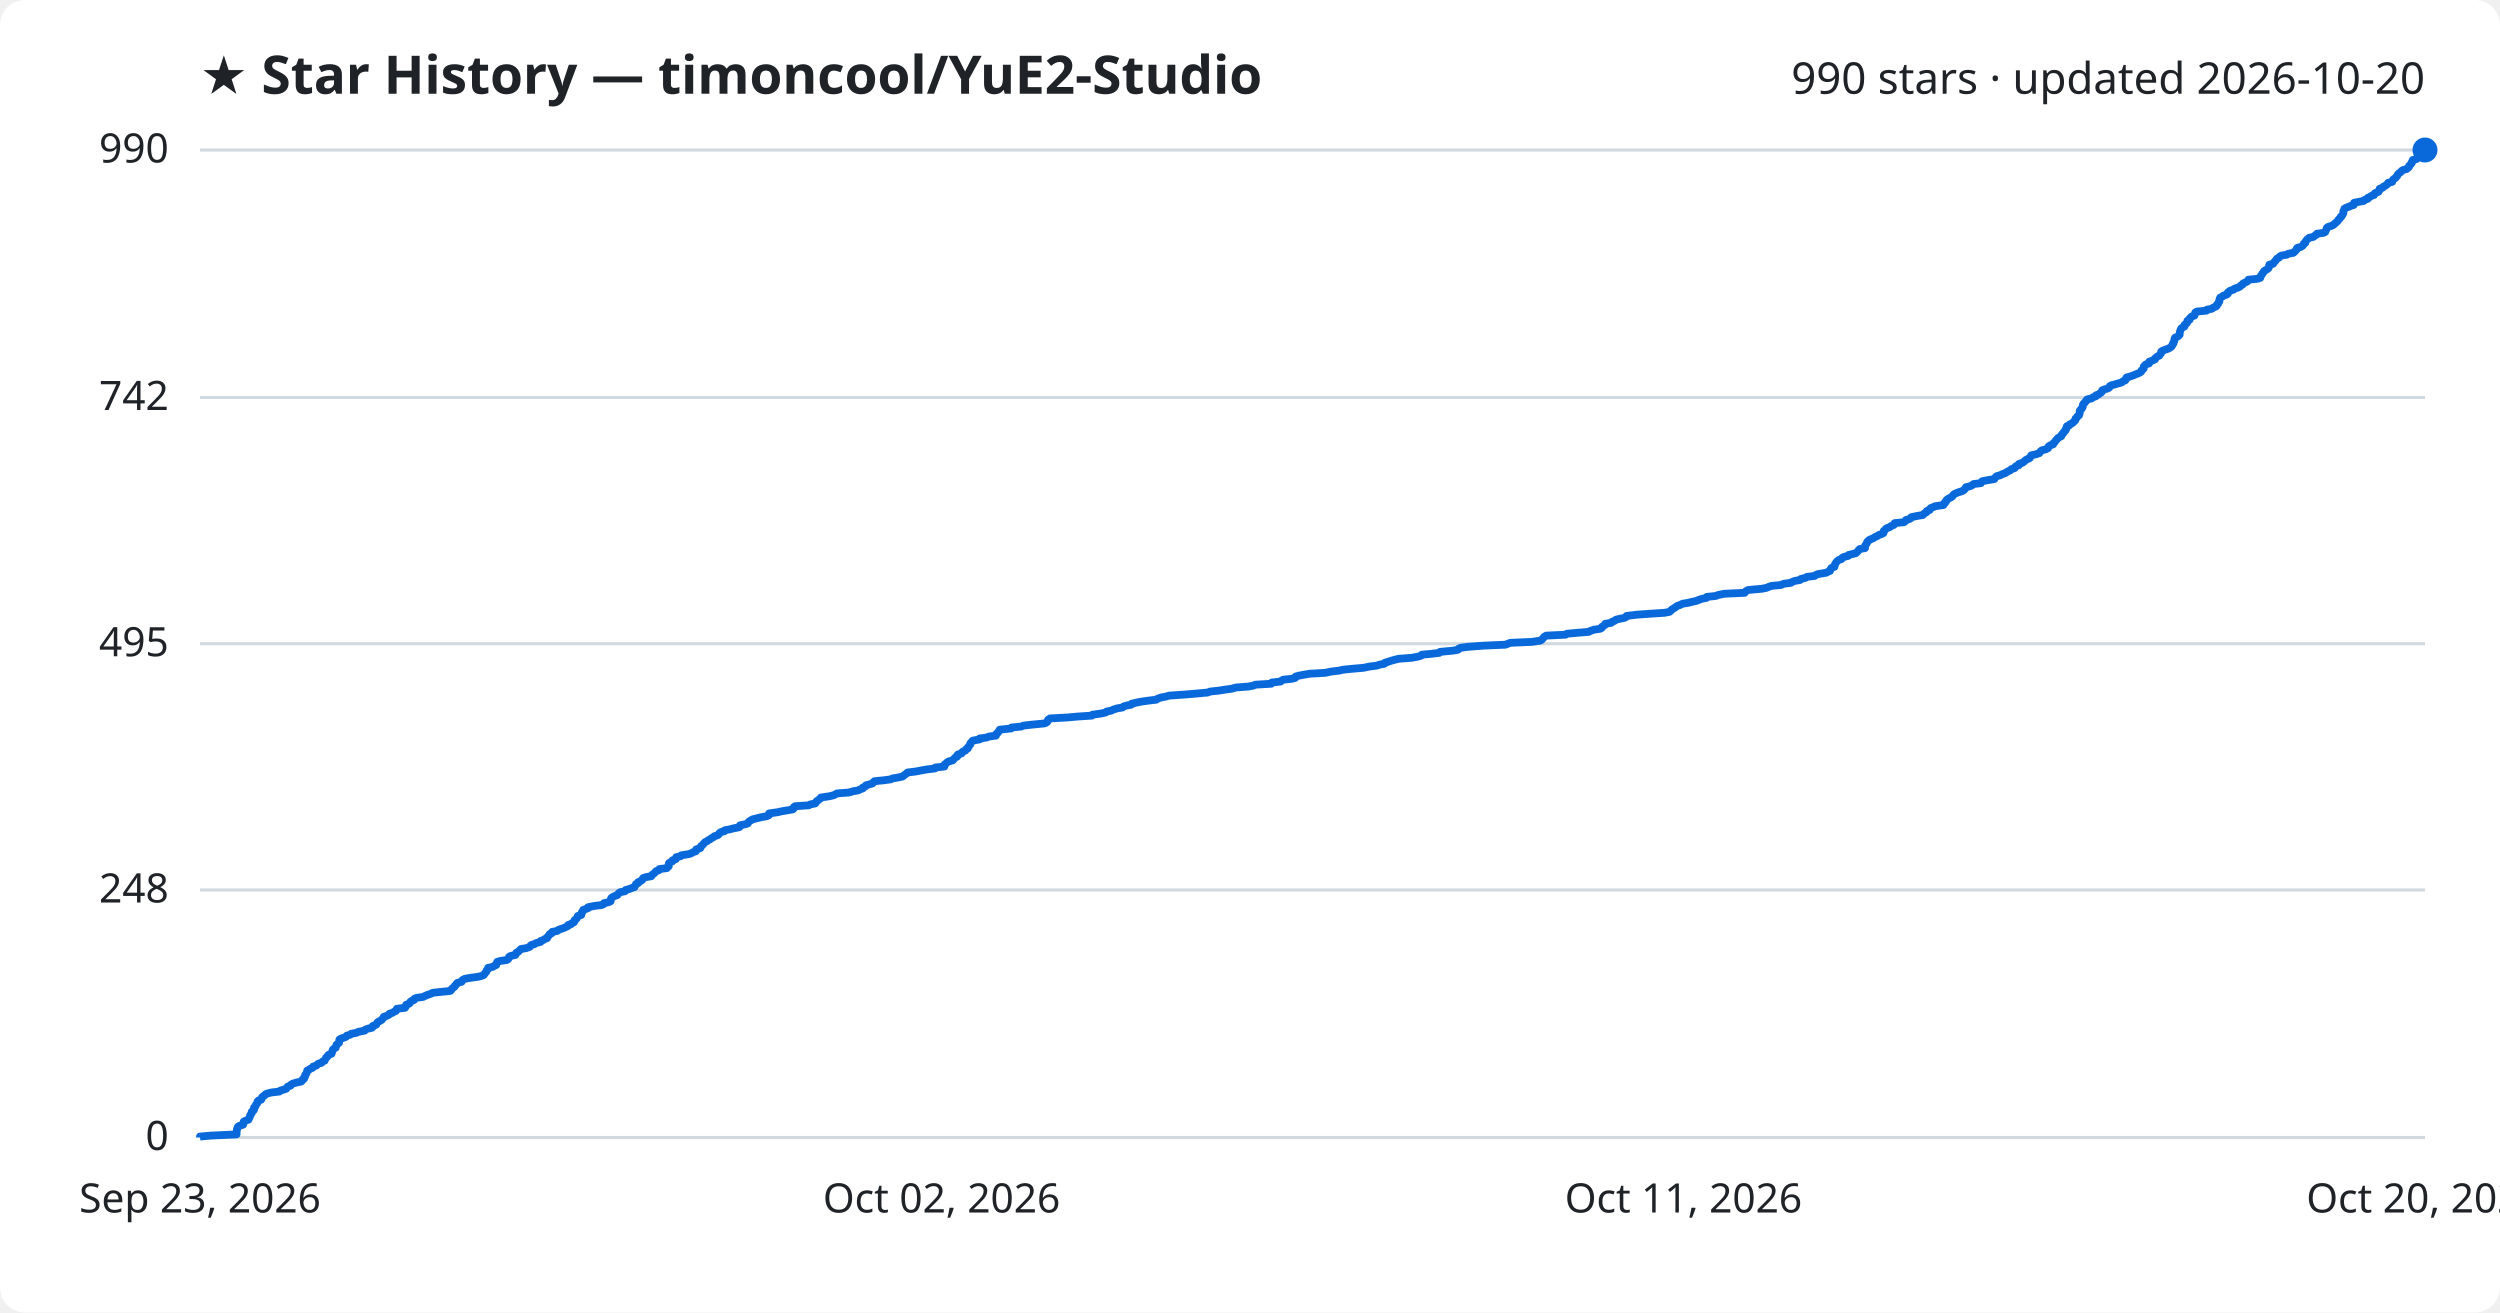
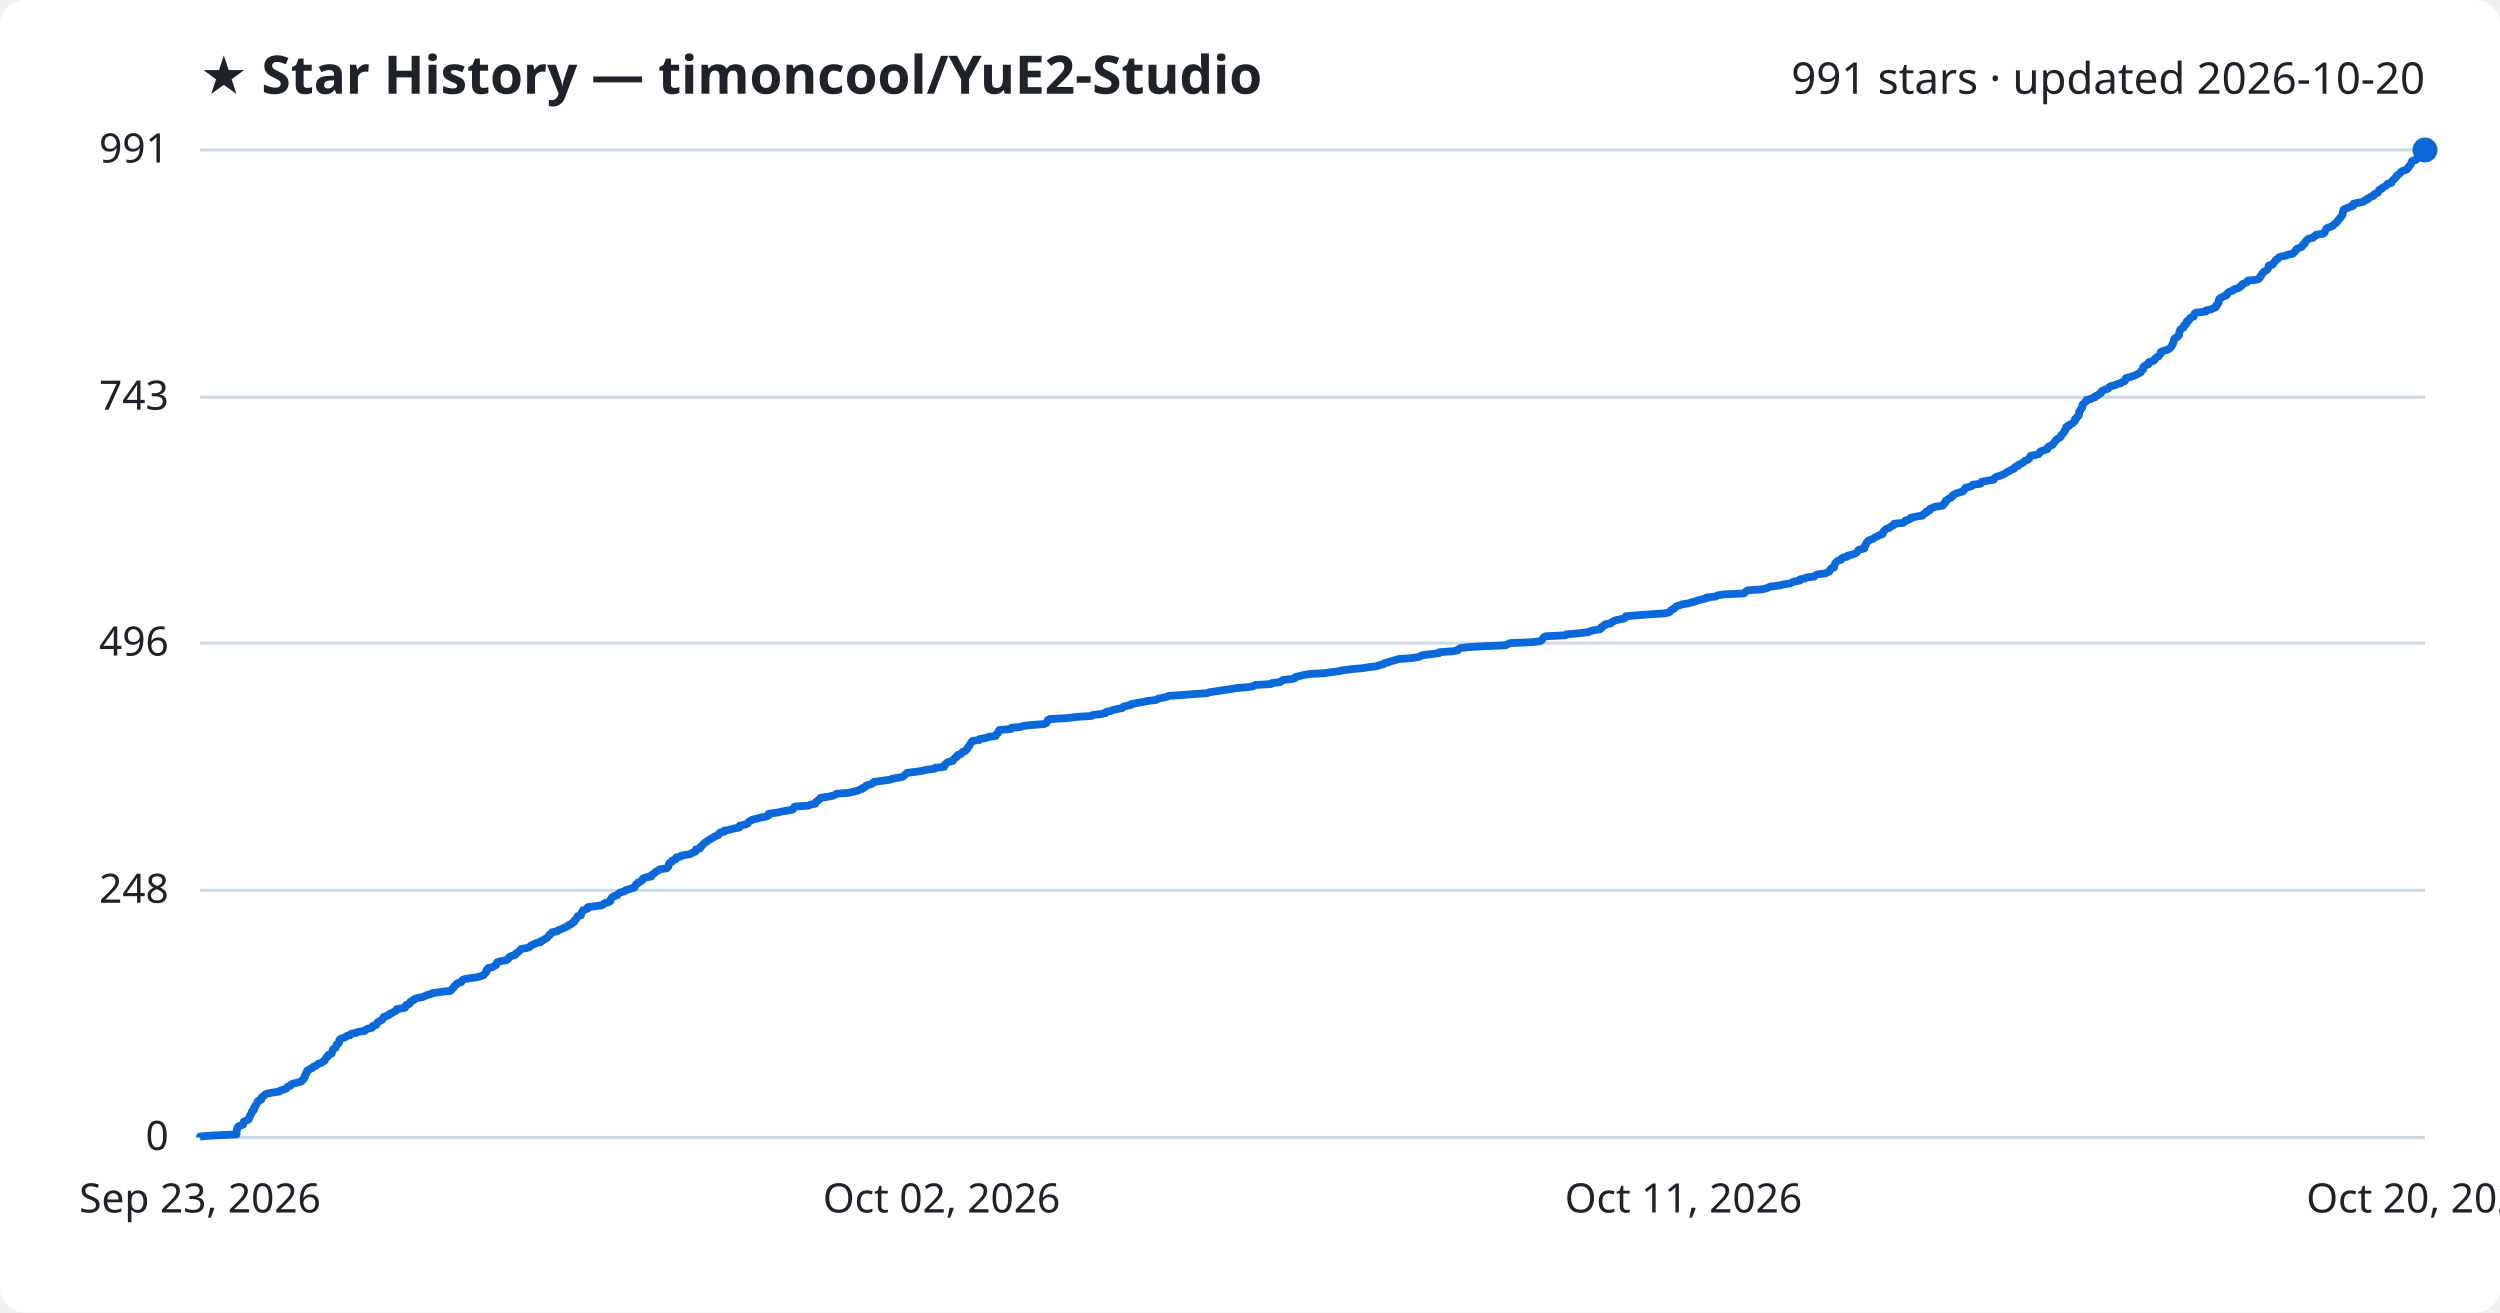
<svg xmlns="http://www.w3.org/2000/svg" viewBox="0 0 800 420" font-family="Segoe UI, sans-serif">
  <rect width="800" height="420" fill="#ffffff" rx="8" />
  <text x="64" y="30" fill="#1f2328" font-size="17" font-weight="700">★ Star History — timoncool/YuE2-Studio</text>
-   <text x="776" y="30" fill="#1f2328" font-size="14" text-anchor="end">990 stars · updated 2026-10-20</text>
+   <text x="776" y="30" fill="#1f2328" font-size="14" text-anchor="end">991 stars · updated 2026-10-20</text>
  <line x1="64" y1="364.0" x2="776" y2="364.0" stroke="#d1d9e0" stroke-width="1" />
  <text x="54" y="368.0" fill="#1f2328" font-size="13" text-anchor="end">0</text>
-   <line x1="64" y1="284.8" x2="776" y2="284.8" stroke="#d1d9e0" stroke-width="1" />
-   <text x="54" y="288.8" fill="#1f2328" font-size="13" text-anchor="end">248</text>
-   <line x1="64" y1="206.0" x2="776" y2="206.0" stroke="#d1d9e0" stroke-width="1" />
-   <text x="54" y="210.0" fill="#1f2328" font-size="13" text-anchor="end">495</text>
-   <line x1="64" y1="127.2" x2="776" y2="127.2" stroke="#d1d9e0" stroke-width="1" />
-   <text x="54" y="131.2" fill="#1f2328" font-size="13" text-anchor="end">742</text>
+   <line x1="64" y1="284.9" x2="776" y2="284.9" stroke="#d1d9e0" stroke-width="1" />
+   <text x="54" y="288.9" fill="#1f2328" font-size="13" text-anchor="end">248</text>
+   <line x1="64" y1="205.8" x2="776" y2="205.8" stroke="#d1d9e0" stroke-width="1" />
+   <text x="54" y="209.8" fill="#1f2328" font-size="13" text-anchor="end">496</text>
+   <line x1="64" y1="127.1" x2="776" y2="127.1" stroke="#d1d9e0" stroke-width="1" />
+   <text x="54" y="131.1" fill="#1f2328" font-size="13" text-anchor="end">743</text>
  <line x1="64" y1="48.0" x2="776" y2="48.0" stroke="#d1d9e0" stroke-width="1" />
-   <text x="54" y="52.0" fill="#1f2328" font-size="13" text-anchor="end">990</text>
-   <path d="M64.0,364.0 L64.0,363.7 L67.4,363.4 L75.7,363.0 L75.7,362.7 L75.7,362.4 L75.7,362.1 L75.8,361.8 L75.8,361.4 L76.0,361.1 L76.0,360.8 L76.2,360.5 L76.8,360.2 L77.8,359.9 L77.9,359.5 L78.0,359.2 L78.0,358.9 L78.7,358.6 L79.5,358.3 L79.7,357.9 L79.8,357.6 L80.0,357.3 L80.0,357.0 L80.2,356.7 L80.5,356.3 L80.5,356.0 L80.6,355.7 L81.1,355.4 L81.3,355.1 L81.3,354.7 L81.3,354.4 L81.7,354.1 L81.8,353.8 L81.9,353.5 L82.3,353.1 L82.4,352.8 L82.4,352.5 L82.7,352.2 L83.6,351.9 L83.7,351.6 L83.8,351.2 L84.1,350.9 L84.6,350.6 L84.8,350.3 L85.3,350.0 L86.8,349.6 L89.4,349.3 L89.7,349.0 L90.7,348.7 L91.6,348.4 L91.8,348.0 L92.1,347.7 L93.0,347.4 L93.1,347.1 L93.6,346.8 L94.9,346.4 L96.4,346.1 L96.7,345.8 L96.8,345.5 L97.3,345.2 L97.3,344.8 L97.6,344.5 L97.6,344.2 L97.7,343.9 L98.0,343.6 L98.1,343.3 L98.3,342.9 L98.3,342.6 L98.9,342.3 L99.3,342.0 L100.0,341.7 L100.2,341.3 L101.2,341.0 L101.5,340.7 L101.8,340.4 L102.9,340.1 L103.2,339.7 L103.9,339.4 L104.0,339.1 L104.2,338.8 L104.3,338.5 L104.8,338.1 L104.9,337.8 L105.2,337.5 L106.1,337.2 L106.2,336.9 L106.3,336.5 L106.4,336.2 L106.5,335.9 L106.8,335.6 L107.4,335.3 L107.5,335.0 L107.6,334.6 L107.7,334.3 L108.1,334.0 L108.5,333.7 L108.5,333.4 L108.6,333.0 L108.6,332.7 L109.0,332.4 L109.9,332.1 L110.7,331.8 L111.0,331.4 L112.1,331.1 L112.4,330.8 L114.1,330.5 L114.6,330.2 L116.7,329.8 L116.9,329.5 L117.6,329.2 L119.0,328.9 L119.3,328.6 L119.3,328.3 L120.4,327.9 L120.5,327.6 L120.7,327.3 L121.0,327.0 L121.6,326.7 L122.2,326.3 L122.4,326.0 L122.7,325.7 L122.8,325.4 L123.7,325.1 L124.5,324.7 L124.6,324.4 L125.6,324.1 L126.0,323.8 L126.7,323.5 L127.0,323.1 L127.0,322.8 L129.6,322.5 L129.8,322.2 L129.8,321.9 L130.0,321.5 L130.9,321.2 L131.2,320.9 L131.3,320.6 L131.7,320.3 L132.5,320.0 L132.6,319.6 L133.4,319.3 L135.5,319.0 L136.0,318.7 L136.7,318.4 L137.9,318.0 L138.4,317.7 L141.2,317.4 L144.1,317.1 L144.4,316.8 L144.6,316.4 L145.0,316.1 L145.4,315.8 L145.5,315.5 L145.9,315.2 L146.1,314.8 L146.4,314.5 L147.7,314.2 L147.9,313.9 L148.0,313.6 L148.8,313.2 L150.6,312.9 L152.8,312.6 L154.1,312.3 L154.8,312.0 L155.0,311.7 L155.3,311.3 L155.6,311.0 L155.7,310.7 L155.8,310.4 L156.2,310.1 L156.2,309.7 L157.7,309.4 L158.1,309.1 L158.8,308.8 L158.8,308.5 L159.0,308.1 L159.1,307.8 L160.1,307.5 L162.2,307.2 L162.6,306.9 L162.9,306.5 L162.9,306.2 L163.4,305.9 L164.9,305.6 L165.1,305.3 L165.2,304.9 L165.8,304.6 L166.1,304.3 L166.4,304.0 L166.7,303.7 L168.4,303.4 L169.5,303.0 L169.7,302.7 L170.0,302.4 L171.1,302.1 L171.5,301.8 L173.0,301.4 L173.0,301.1 L173.9,300.8 L174.3,300.5 L175.1,300.2 L175.2,299.8 L175.5,299.5 L175.8,299.2 L175.9,298.9 L176.6,298.6 L176.7,298.2 L178.3,297.9 L178.6,297.6 L179.4,297.3 L180.3,297.0 L181.0,296.7 L181.8,296.3 L181.8,296.0 L182.8,295.7 L183.0,295.4 L183.7,295.1 L183.8,294.7 L183.9,294.4 L184.4,294.1 L184.6,293.8 L184.8,293.5 L184.9,293.1 L186.0,292.8 L186.0,292.5 L186.2,292.2 L186.2,291.9 L186.6,291.5 L186.6,291.2 L187.4,290.9 L188.2,290.6 L188.2,290.3 L190.2,289.9 L192.6,289.6 L193.2,289.3 L193.3,289.0 L194.8,288.7 L195.4,288.4 L195.4,288.0 L195.5,287.7 L195.6,287.4 L196.0,287.1 L196.5,286.8 L197.6,286.4 L197.8,286.1 L198.0,285.8 L198.5,285.5 L200.0,285.2 L200.2,284.8 L201.3,284.5 L202.1,284.2 L203.0,283.9 L203.1,283.6 L203.4,283.2 L203.5,282.9 L204.2,282.6 L204.2,282.3 L204.9,282.0 L205.5,281.6 L205.6,281.3 L205.8,281.0 L206.6,280.7 L208.4,280.4 L208.5,280.1 L209.0,279.7 L209.4,279.4 L209.7,279.1 L209.9,278.8 L210.8,278.5 L211.0,278.1 L213.4,277.8 L213.5,277.5 L214.0,277.2 L214.0,276.9 L214.0,276.5 L214.1,276.2 L214.5,275.9 L215.2,275.6 L215.2,275.3 L216.3,274.9 L216.3,274.6 L216.4,274.3 L217.8,274.0 L218.0,273.7 L220.5,273.3 L221.3,273.0 L221.8,272.7 L222.7,272.4 L222.7,272.1 L222.8,271.8 L224.1,271.4 L224.2,271.1 L224.3,270.8 L224.7,270.5 L225.0,270.2 L225.3,269.8 L225.6,269.5 L226.2,269.2 L226.6,268.9 L227.2,268.6 L227.7,268.2 L228.3,267.9 L228.6,267.6 L229.6,267.3 L230.0,267.0 L230.2,266.6 L230.6,266.3 L231.8,266.0 L231.9,265.7 L233.5,265.4 L234.6,265.1 L236.6,264.7 L236.7,264.4 L236.8,264.1 L238.3,263.8 L239.3,263.5 L239.5,263.1 L239.8,262.8 L240.3,262.5 L240.8,262.2 L242.0,261.9 L243.6,261.5 L245.3,261.2 L246.0,260.9 L246.0,260.6 L246.1,260.3 L248.9,259.9 L250.2,259.6 L252.0,259.3 L253.7,259.0 L254.0,258.7 L254.0,258.3 L254.4,258.0 L258.8,257.7 L259.3,257.4 L260.9,257.1 L261.1,256.8 L261.3,256.4 L261.8,256.1 L262.1,255.8 L262.6,255.5 L262.7,255.2 L265.4,254.8 L266.7,254.5 L267.3,254.2 L267.8,253.9 L271.7,253.6 L273.0,253.2 L274.7,252.9 L275.2,252.6 L276.1,252.3 L276.1,252.0 L277.0,251.6 L277.1,251.3 L278.2,251.0 L279.2,250.7 L279.4,250.4 L279.8,250.0 L282.7,249.7 L285.0,249.4 L285.6,249.1 L287.4,248.8 L288.8,248.5 L289.3,248.1 L289.7,247.8 L290.1,247.5 L290.4,247.2 L292.9,246.9 L295.0,246.5 L296.7,246.2 L299.2,245.9 L299.3,245.6 L302.2,245.3 L302.3,244.9 L302.3,244.6 L302.8,244.3 L303.0,244.0 L303.5,243.7 L304.9,243.3 L305.1,243.0 L305.4,242.7 L305.7,242.4 L306.3,242.1 L306.3,241.7 L306.6,241.4 L307.7,241.1 L307.8,240.8 L308.1,240.5 L308.9,240.2 L309.1,239.8 L309.7,239.5 L309.7,239.2 L310.0,238.9 L310.2,238.6 L310.5,238.2 L310.5,237.9 L310.8,237.6 L311.0,237.3 L311.3,237.0 L313.5,236.6 L313.5,236.3 L315.8,236.0 L316.4,235.7 L318.7,235.4 L318.7,235.0 L319.0,234.7 L319.4,234.4 L319.5,234.1 L319.8,233.8 L319.9,233.5 L323.6,233.1 L323.7,232.8 L326.8,232.5 L327.5,232.2 L330.1,231.9 L334.2,231.5 L334.9,231.2 L335.2,230.9 L335.3,230.6 L335.4,230.3 L336.0,229.9 L341.5,229.6 L344.8,229.3 L349.4,229.0 L349.6,228.7 L352.5,228.3 L353.8,228.0 L354.1,227.7 L355.6,227.4 L356.2,227.1 L357.4,226.7 L359.2,226.4 L359.5,226.1 L360.4,225.8 L362.0,225.5 L362.1,225.2 L363.8,224.8 L365.4,224.5 L367.5,224.2 L370.0,223.9 L370.4,223.6 L371.5,223.2 L373.1,222.9 L374.1,222.6 L378.5,222.3 L382.2,222.0 L386.5,221.6 L387.2,221.3 L390.0,221.0 L391.9,220.7 L394.1,220.4 L395.5,220.0 L399.4,219.7 L401.1,219.4 L401.7,219.1 L406.8,218.8 L407.0,218.4 L409.8,218.1 L410.1,217.8 L410.6,217.5 L413.5,217.2 L414.5,216.9 L414.6,216.5 L415.7,216.2 L417.3,215.9 L419.0,215.6 L424.1,215.3 L426.0,214.9 L428.5,214.6 L429.8,214.3 L432.8,214.0 L436.3,213.7 L438.2,213.3 L440.6,213.0 L441.4,212.7 L443.0,212.4 L443.1,212.1 L444.4,211.7 L445.3,211.4 L446.4,211.1 L447.6,210.8 L451.7,210.5 L453.8,210.1 L454.8,209.8 L455.0,209.5 L458.3,209.2 L460.6,208.9 L460.8,208.6 L465.0,208.2 L466.6,207.9 L466.7,207.6 L467.4,207.3 L469.6,207.0 L474.8,206.6 L481.8,206.3 L482.5,206.0 L483.3,205.7 L490.2,205.4 L492.9,205.0 L493.4,204.7 L493.6,204.4 L493.9,204.1 L494.1,203.8 L494.8,203.4 L501.0,203.1 L501.4,202.8 L504.7,202.5 L508.4,202.2 L508.9,201.9 L510.1,201.5 L512.1,201.2 L512.6,200.9 L512.6,200.6 L513.1,200.3 L513.7,199.9 L513.7,199.6 L515.6,199.3 L515.8,199.0 L516.6,198.7 L517.1,198.3 L518.4,198.0 L519.9,197.7 L520.4,197.4 L520.5,197.1 L523.8,196.7 L527.9,196.4 L532.6,196.1 L534.2,195.8 L534.6,195.5 L534.9,195.1 L535.4,194.8 L535.9,194.5 L536.3,194.2 L536.7,193.9 L537.6,193.6 L538.4,193.2 L540.2,192.9 L541.4,192.6 L542.8,192.3 L543.5,192.0 L544.7,191.6 L546.1,191.3 L546.2,191.0 L549.1,190.7 L549.8,190.4 L551.8,190.0 L558.3,189.7 L558.5,189.4 L558.8,189.1 L559.4,188.8 L563.8,188.4 L565.3,188.1 L566.0,187.8 L566.8,187.5 L569.9,187.2 L570.8,186.8 L573.1,186.5 L573.5,186.2 L574.3,185.9 L576.0,185.6 L576.2,185.3 L577.8,184.9 L578.2,184.6 L580.7,184.3 L581.0,184.0 L581.8,183.7 L584.3,183.3 L584.9,183.0 L585.6,182.7 L585.7,182.4 L585.8,182.1 L586.1,181.7 L587.0,181.4 L587.0,181.1 L587.2,180.8 L587.2,180.5 L587.5,180.1 L587.7,179.8 L588.0,179.5 L588.4,179.2 L589.3,178.9 L589.5,178.5 L590.1,178.2 L591.4,177.9 L591.5,177.6 L592.8,177.3 L593.9,177.0 L594.3,176.6 L594.6,176.3 L594.8,176.0 L595.1,175.7 L596.8,175.4 L596.8,175.0 L596.8,174.7 L597.0,174.4 L597.2,174.1 L597.4,173.8 L597.5,173.4 L597.9,173.1 L598.1,172.8 L598.8,172.5 L599.5,172.2 L600.1,171.8 L600.8,171.5 L601.2,171.2 L602.1,170.9 L602.7,170.6 L602.8,170.3 L602.8,169.9 L603.2,169.6 L603.4,169.3 L603.8,169.0 L604.7,168.7 L605.2,168.3 L606.0,168.0 L606.2,167.7 L606.3,167.4 L609.3,167.1 L609.8,166.7 L609.9,166.4 L611.0,166.1 L611.5,165.8 L611.6,165.5 L613.5,165.1 L615.3,164.8 L615.6,164.5 L615.9,164.2 L616.5,163.9 L616.6,163.5 L617.5,163.2 L617.6,162.9 L617.8,162.6 L618.6,162.3 L619.2,162.0 L621.9,161.6 L621.9,161.3 L622.4,161.0 L622.4,160.7 L622.8,160.4 L622.9,160.0 L623.3,159.7 L623.8,159.4 L624.4,159.1 L624.8,158.8 L625.0,158.4 L625.4,158.1 L626.0,157.8 L626.8,157.5 L627.8,157.2 L628.5,156.8 L628.7,156.5 L629.0,156.2 L629.1,155.9 L630.4,155.6 L631.2,155.2 L631.5,154.9 L633.9,154.6 L634.0,154.3 L634.3,154.0 L635.8,153.7 L638.2,153.3 L638.3,153.0 L638.6,152.7 L638.9,152.4 L640.0,152.1 L640.8,151.7 L641.7,151.4 L642.1,151.1 L642.6,150.8 L643.3,150.5 L643.7,150.1 L644.7,149.8 L644.8,149.5 L645.1,149.2 L646.0,148.9 L646.0,148.5 L646.9,148.2 L647.5,147.9 L647.8,147.6 L648.1,147.3 L648.8,146.9 L649.5,146.6 L649.7,146.3 L649.8,146.0 L650.0,145.7 L651.4,145.4 L652.6,145.0 L652.8,144.7 L653.0,144.4 L653.4,144.1 L654.6,143.8 L655.4,143.4 L655.4,143.1 L655.6,142.8 L656.1,142.5 L657.0,142.2 L657.1,141.8 L657.5,141.5 L657.7,141.2 L657.9,140.9 L658.2,140.6 L658.5,140.2 L659.0,139.9 L659.6,139.6 L659.7,139.3 L659.8,139.0 L660.2,138.7 L660.4,138.3 L660.7,138.0 L661.0,137.7 L661.0,137.4 L661.3,137.1 L661.3,136.7 L661.4,136.4 L662.2,136.1 L662.3,135.8 L663.0,135.5 L663.5,135.1 L663.7,134.8 L664.1,134.5 L664.2,134.2 L664.2,133.9 L664.7,133.5 L664.8,133.2 L665.3,132.9 L665.4,132.6 L665.5,132.3 L665.5,131.9 L665.5,131.6 L665.6,131.3 L666.0,131.0 L666.1,130.7 L666.4,130.4 L666.5,130.0 L666.5,129.7 L666.6,129.4 L666.8,129.1 L667.2,128.8 L667.4,128.4 L667.8,128.1 L667.9,127.8 L669.3,127.5 L669.6,127.2 L670.7,126.8 L670.7,126.5 L671.6,126.2 L671.9,125.9 L672.4,125.6 L672.7,125.2 L672.7,124.9 L673.5,124.6 L674.5,124.3 L675.0,124.0 L675.1,123.6 L675.6,123.3 L676.8,123.0 L677.8,122.7 L678.9,122.4 L679.2,122.1 L680.1,121.7 L680.3,121.4 L680.3,121.1 L680.5,120.8 L681.6,120.5 L682.7,120.1 L683.4,119.8 L684.2,119.5 L684.8,119.2 L685.2,118.9 L685.3,118.5 L685.7,118.2 L686.0,117.9 L686.0,117.6 L686.0,117.3 L686.4,116.9 L686.7,116.6 L687.7,116.3 L687.7,116.0 L687.8,115.7 L689.0,115.3 L689.6,115.0 L689.6,114.7 L690.0,114.4 L690.3,114.1 L691.0,113.8 L691.2,113.4 L691.5,113.1 L691.6,112.8 L691.6,112.5 L692.1,112.2 L693.2,111.8 L694.0,111.5 L694.5,111.2 L694.9,110.9 L695.1,110.6 L695.2,110.2 L695.5,109.9 L695.5,109.6 L695.7,109.3 L695.8,109.0 L695.8,108.6 L695.9,108.3 L696.1,108.0 L696.9,107.7 L697.2,107.4 L697.5,107.1 L697.5,106.7 L697.5,106.4 L697.6,106.1 L697.7,105.8 L697.8,105.5 L698.0,105.1 L698.4,104.8 L699.0,104.5 L699.1,104.2 L699.1,103.9 L699.7,103.5 L699.9,103.2 L699.9,102.9 L700.0,102.6 L700.7,102.3 L700.7,101.9 L701.0,101.6 L701.3,101.3 L702.2,101.0 L702.3,100.7 L702.4,100.3 L702.5,100.0 L703.0,99.7 L706.1,99.4 L706.2,99.1 L707.8,98.8 L708.3,98.4 L709.1,98.1 L709.4,97.8 L709.4,97.5 L709.8,97.2 L709.9,96.8 L710.2,96.5 L710.2,96.2 L710.2,95.9 L710.3,95.6 L710.5,95.2 L711.2,94.9 L711.5,94.6 L712.5,94.3 L712.9,94.0 L712.9,93.6 L713.3,93.3 L713.7,93.0 L714.7,92.7 L715.0,92.4 L716.2,92.0 L716.8,91.7 L717.0,91.4 L717.6,91.1 L717.7,90.8 L718.2,90.5 L719.1,90.1 L719.4,89.8 L719.5,89.5 L722.5,89.2 L723.3,88.9 L723.4,88.5 L723.5,88.2 L723.8,87.9 L723.9,87.6 L724.2,87.3 L724.4,86.9 L724.7,86.6 L725.3,86.3 L725.7,86.0 L726.0,85.7 L726.1,85.3 L726.1,85.0 L726.2,84.7 L727.4,84.4 L727.6,84.1 L727.9,83.7 L728.2,83.4 L728.4,83.1 L728.6,82.8 L729.2,82.5 L729.4,82.2 L730.0,81.8 L731.8,81.5 L732.2,81.2 L733.9,80.9 L734.2,80.6 L734.6,80.2 L734.9,79.9 L734.9,79.6 L735.2,79.3 L736.3,79.0 L736.9,78.6 L737.1,78.3 L737.2,78.0 L737.7,77.7 L737.7,77.4 L738.0,77.0 L738.2,76.7 L738.6,76.4 L738.9,76.1 L740.3,75.8 L740.6,75.5 L741.3,75.1 L741.4,74.8 L743.6,74.5 L744.1,74.2 L744.2,73.9 L744.4,73.5 L744.5,73.2 L744.6,72.9 L745.0,72.6 L746.0,72.3 L746.8,71.9 L747.0,71.6 L747.5,71.3 L747.7,71.0 L748.1,70.7 L748.3,70.3 L748.6,70.0 L748.9,69.7 L749.0,69.4 L749.4,69.1 L749.6,68.7 L749.8,68.4 L749.9,68.1 L749.9,67.8 L749.9,67.5 L750.1,67.2 L750.2,66.8 L750.7,66.5 L751.5,66.2 L752.2,65.9 L753.2,65.6 L753.3,65.2 L753.3,64.9 L754.7,64.6 L756.4,64.3 L756.6,64.0 L757.7,63.6 L757.7,63.3 L758.4,63.0 L758.8,62.7 L759.7,62.4 L759.8,62.0 L760.2,61.7 L761.1,61.4 L761.3,61.1 L761.4,60.8 L761.5,60.4 L762.4,60.1 L762.6,59.8 L763.2,59.5 L763.6,59.2 L764.0,58.9 L764.2,58.5 L765.5,58.2 L765.6,57.9 L765.7,57.6 L766.0,57.3 L766.6,56.9 L766.8,56.6 L767.1,56.3 L767.2,56.0 L767.4,55.7 L767.9,55.3 L768.3,55.0 L768.5,54.7 L769.0,54.4 L770.1,54.1 L770.6,53.7 L770.9,53.4 L770.9,53.1 L771.2,52.8 L771.5,52.5 L771.8,52.1 L771.8,51.8 L772.1,51.5 L772.1,51.2 L773.3,50.9 L773.6,50.6 L773.8,50.2 L774.2,49.9 L774.8,49.6 L774.8,49.3 L775.6,49.0 L775.6,48.6 L775.9,48.3 L776.0,48.0 L776.0,48.0" fill="none" stroke="#0969da" stroke-width="2.5" stroke-linejoin="round" />
+   <text x="54" y="52.0" fill="#1f2328" font-size="13" text-anchor="end">991</text>
+   <path d="M64.0,364.0 L64.0,363.7 L67.4,363.4 L75.7,363.0 L75.7,362.7 L75.7,362.4 L75.7,362.1 L75.8,361.8 L75.8,361.4 L76.0,361.1 L76.0,360.8 L76.2,360.5 L76.8,360.2 L77.8,359.9 L77.9,359.5 L78.0,359.2 L78.0,358.9 L78.7,358.6 L79.5,358.3 L79.7,357.9 L79.8,357.6 L80.0,357.3 L80.0,357.0 L80.2,356.7 L80.5,356.3 L80.5,356.0 L80.6,355.7 L81.1,355.4 L81.3,355.1 L81.3,354.8 L81.3,354.4 L81.7,354.1 L81.8,353.8 L81.9,353.5 L82.2,353.2 L82.4,352.8 L82.4,352.5 L82.7,352.2 L83.6,351.9 L83.7,351.6 L83.7,351.2 L84.1,350.9 L84.5,350.6 L84.8,350.3 L85.3,350.0 L86.8,349.7 L89.4,349.3 L89.7,349.0 L90.6,348.7 L91.6,348.4 L91.8,348.1 L92.1,347.7 L93.0,347.4 L93.1,347.1 L93.6,346.8 L94.9,346.5 L96.4,346.1 L96.7,345.8 L96.8,345.5 L97.3,345.2 L97.3,344.9 L97.6,344.5 L97.6,344.2 L97.7,343.9 L98.0,343.6 L98.0,343.3 L98.3,343.0 L98.3,342.6 L98.9,342.3 L99.3,342.0 L100.0,341.7 L100.2,341.4 L101.2,341.0 L101.5,340.7 L101.8,340.4 L102.9,340.1 L103.2,339.8 L103.9,339.4 L104.0,339.1 L104.2,338.8 L104.3,338.5 L104.8,338.2 L104.8,337.9 L105.2,337.5 L106.1,337.2 L106.2,336.9 L106.3,336.6 L106.4,336.3 L106.5,335.9 L106.8,335.6 L107.4,335.3 L107.5,335.0 L107.6,334.7 L107.7,334.3 L108.1,334.0 L108.5,333.7 L108.5,333.4 L108.6,333.1 L108.6,332.8 L109.0,332.4 L109.9,332.1 L110.7,331.8 L111.0,331.5 L112.1,331.2 L112.4,330.8 L114.0,330.5 L114.6,330.2 L116.7,329.9 L116.9,329.6 L117.6,329.2 L119.0,328.9 L119.3,328.6 L119.3,328.3 L120.4,328.0 L120.5,327.6 L120.7,327.3 L121.0,327.0 L121.6,326.7 L122.2,326.4 L122.4,326.1 L122.7,325.7 L122.8,325.4 L123.7,325.1 L124.5,324.8 L124.5,324.5 L125.6,324.1 L126.0,323.8 L126.7,323.5 L126.9,323.2 L127.0,322.9 L129.6,322.5 L129.8,322.2 L129.8,321.9 L130.0,321.6 L130.9,321.3 L131.2,321.0 L131.3,320.6 L131.7,320.3 L132.5,320.0 L132.6,319.7 L133.4,319.4 L135.5,319.0 L136.0,318.7 L136.7,318.4 L137.9,318.1 L138.4,317.8 L141.2,317.4 L144.1,317.1 L144.4,316.8 L144.6,316.5 L145.0,316.2 L145.3,315.9 L145.4,315.5 L145.9,315.2 L146.1,314.9 L146.4,314.6 L147.6,314.3 L147.8,313.9 L148.0,313.6 L148.7,313.3 L150.6,313.0 L152.8,312.7 L154.1,312.3 L154.8,312.0 L155.0,311.7 L155.3,311.4 L155.6,311.1 L155.7,310.7 L155.7,310.4 L156.2,310.1 L156.2,309.8 L157.6,309.5 L158.0,309.2 L158.8,308.8 L158.8,308.5 L159.0,308.2 L159.1,307.9 L160.1,307.6 L162.2,307.2 L162.6,306.9 L162.8,306.6 L162.9,306.3 L163.4,306.0 L164.8,305.6 L165.1,305.3 L165.2,305.0 L165.8,304.7 L166.1,304.4 L166.4,304.1 L166.7,303.7 L168.4,303.4 L169.4,303.1 L169.7,302.8 L170.0,302.5 L171.0,302.1 L171.5,301.8 L173.0,301.5 L173.0,301.2 L173.8,300.9 L174.3,300.5 L175.0,300.2 L175.2,299.9 L175.5,299.6 L175.8,299.3 L175.9,299.0 L176.6,298.6 L176.7,298.3 L178.3,298.0 L178.6,297.7 L179.4,297.4 L180.3,297.0 L181.0,296.7 L181.7,296.4 L181.8,296.1 L182.7,295.8 L183.0,295.4 L183.7,295.1 L183.7,294.8 L183.9,294.5 L184.3,294.2 L184.5,293.8 L184.8,293.5 L184.8,293.2 L185.9,292.9 L186.0,292.6 L186.1,292.3 L186.2,291.9 L186.5,291.6 L186.5,291.3 L187.4,291.0 L188.1,290.7 L188.1,290.3 L190.2,290.0 L192.5,289.7 L193.1,289.4 L193.3,289.1 L194.7,288.7 L195.3,288.4 L195.3,288.1 L195.4,287.8 L195.6,287.5 L195.9,287.2 L196.4,286.8 L197.5,286.5 L197.7,286.2 L198.0,285.9 L198.5,285.6 L199.9,285.2 L200.1,284.9 L201.2,284.6 L202.1,284.3 L203.0,284.0 L203.1,283.6 L203.4,283.3 L203.5,283.0 L204.1,282.7 L204.2,282.4 L204.9,282.1 L205.5,281.7 L205.5,281.4 L205.8,281.1 L206.6,280.8 L208.4,280.5 L208.4,280.1 L208.9,279.8 L209.4,279.5 L209.6,279.2 L209.9,278.9 L210.8,278.5 L211.0,278.2 L213.3,277.9 L213.5,277.6 L213.9,277.3 L214.0,276.9 L214.0,276.6 L214.1,276.3 L214.4,276.0 L215.1,275.7 L215.1,275.4 L216.2,275.0 L216.2,274.7 L216.4,274.4 L217.8,274.1 L218.0,273.8 L220.4,273.4 L221.3,273.1 L221.7,272.8 L222.6,272.5 L222.7,272.2 L222.7,271.8 L224.0,271.5 L224.2,271.2 L224.2,270.9 L224.7,270.6 L224.9,270.3 L225.3,269.9 L225.6,269.6 L226.2,269.3 L226.5,269.0 L227.1,268.7 L227.6,268.3 L228.3,268.0 L228.6,267.7 L229.5,267.4 L230.0,267.1 L230.1,266.7 L230.5,266.4 L231.8,266.1 L231.8,265.8 L233.5,265.5 L234.6,265.2 L236.6,264.8 L236.7,264.5 L236.7,264.2 L238.2,263.9 L239.2,263.6 L239.4,263.2 L239.7,262.9 L240.3,262.6 L240.7,262.3 L242.0,262.0 L243.5,261.6 L245.2,261.3 L245.9,261.0 L246.0,260.7 L246.0,260.4 L248.9,260.0 L250.1,259.7 L251.9,259.4 L253.6,259.1 L253.9,258.8 L254.0,258.5 L254.3,258.1 L258.8,257.8 L259.2,257.5 L260.9,257.2 L261.0,256.9 L261.2,256.5 L261.8,256.2 L262.0,255.9 L262.5,255.6 L262.6,255.3 L265.3,254.9 L266.6,254.6 L267.3,254.3 L267.7,254.0 L271.6,253.7 L272.9,253.4 L274.6,253.0 L275.1,252.7 L276.0,252.4 L276.1,252.1 L276.9,251.8 L277.1,251.4 L278.2,251.1 L279.1,250.8 L279.3,250.5 L279.7,250.2 L282.6,249.8 L284.9,249.5 L285.5,249.2 L287.3,248.9 L288.8,248.6 L289.2,248.3 L289.6,247.9 L290.0,247.6 L290.3,247.3 L292.9,247.0 L294.9,246.7 L296.6,246.3 L299.1,246.0 L299.2,245.7 L302.1,245.4 L302.3,245.1 L302.3,244.7 L302.7,244.4 L303.0,244.1 L303.5,243.8 L304.9,243.5 L305.0,243.1 L305.4,242.8 L305.6,242.5 L306.2,242.2 L306.2,241.9 L306.5,241.6 L307.6,241.2 L307.8,240.9 L308.0,240.6 L308.9,240.3 L309.1,240.0 L309.6,239.6 L309.6,239.3 L309.9,239.0 L310.1,238.7 L310.4,238.4 L310.5,238.0 L310.7,237.7 L310.9,237.4 L311.2,237.1 L313.4,236.8 L313.4,236.5 L315.8,236.1 L316.3,235.8 L318.6,235.5 L318.7,235.2 L318.9,234.9 L319.4,234.5 L319.4,234.2 L319.7,233.9 L319.8,233.6 L323.5,233.3 L323.6,232.9 L326.7,232.6 L327.4,232.3 L330.1,232.0 L334.1,231.7 L334.8,231.4 L335.1,231.0 L335.3,230.7 L335.3,230.4 L335.9,230.1 L341.4,229.8 L344.7,229.4 L349.3,229.1 L349.6,228.8 L352.4,228.5 L353.7,228.2 L354.0,227.8 L355.5,227.5 L356.1,227.2 L357.4,226.9 L359.1,226.6 L359.4,226.2 L360.3,225.9 L361.9,225.6 L362.0,225.3 L363.7,225.0 L365.3,224.7 L367.4,224.3 L369.9,224.0 L370.3,223.7 L371.4,223.4 L373.0,223.1 L374.0,222.7 L378.4,222.4 L382.1,222.1 L386.4,221.8 L387.1,221.5 L389.9,221.1 L391.8,220.8 L394.0,220.5 L395.4,220.2 L399.3,219.9 L401.0,219.6 L401.6,219.2 L406.7,218.9 L406.9,218.6 L409.6,218.3 L410.0,218.0 L410.5,217.6 L413.4,217.3 L414.4,217.0 L414.5,216.7 L415.6,216.4 L417.2,216.0 L418.8,215.7 L424.0,215.4 L425.9,215.1 L428.3,214.8 L429.7,214.5 L432.7,214.1 L436.2,213.8 L438.0,213.5 L440.5,213.2 L441.3,212.9 L442.8,212.5 L443.0,212.2 L444.3,211.9 L445.1,211.6 L446.3,211.3 L447.5,210.9 L451.6,210.6 L453.7,210.3 L454.6,210.0 L454.9,209.7 L458.2,209.3 L460.5,209.0 L460.6,208.7 L464.9,208.4 L466.5,208.1 L466.6,207.8 L467.3,207.4 L469.5,207.1 L474.7,206.8 L481.7,206.5 L482.4,206.2 L483.2,205.8 L490.1,205.5 L492.8,205.2 L493.3,204.9 L493.5,204.6 L493.8,204.2 L494.0,203.9 L494.7,203.6 L500.9,203.3 L501.2,203.0 L504.6,202.7 L508.3,202.3 L508.8,202.0 L509.9,201.7 L512.0,201.4 L512.4,201.1 L512.4,200.7 L513.0,200.4 L513.6,200.1 L513.6,199.8 L515.4,199.5 L515.7,199.1 L516.4,198.8 L517.0,198.5 L518.3,198.2 L519.8,197.9 L520.2,197.5 L520.3,197.2 L523.6,196.9 L527.7,196.6 L532.4,196.3 L534.0,196.0 L534.5,195.6 L534.7,195.3 L535.2,195.0 L535.8,194.7 L536.1,194.4 L536.5,194.0 L537.5,193.7 L538.2,193.4 L540.1,193.1 L541.2,192.8 L542.6,192.4 L543.4,192.1 L544.5,191.8 L546.0,191.5 L546.1,191.2 L548.9,190.9 L549.7,190.5 L551.6,190.2 L558.1,189.9 L558.3,189.6 L558.7,189.3 L559.3,188.9 L563.7,188.6 L565.2,188.3 L565.8,188.0 L566.6,187.7 L569.8,187.3 L570.7,187.0 L572.9,186.7 L573.3,186.4 L574.1,186.1 L575.9,185.8 L576.0,185.4 L577.6,185.1 L578.0,184.8 L580.6,184.5 L580.8,184.2 L581.6,183.8 L584.1,183.5 L584.7,183.2 L585.4,182.9 L585.5,182.6 L585.7,182.2 L586.0,181.9 L586.9,181.6 L586.9,181.3 L587.0,181.0 L587.1,180.6 L587.3,180.3 L587.5,180.0 L587.8,179.7 L588.2,179.4 L589.2,179.1 L589.3,178.7 L589.9,178.4 L591.2,178.1 L591.3,177.8 L592.6,177.5 L593.7,177.1 L594.2,176.8 L594.4,176.5 L594.6,176.2 L594.9,175.9 L596.6,175.5 L596.6,175.2 L596.6,174.9 L596.9,174.6 L597.0,174.3 L597.2,174.0 L597.3,173.6 L597.7,173.3 L597.9,173.0 L598.6,172.7 L599.4,172.4 L599.9,172.0 L600.7,171.7 L601.0,171.4 L601.9,171.1 L602.5,170.8 L602.6,170.4 L602.7,170.1 L603.0,169.8 L603.3,169.5 L603.7,169.2 L604.6,168.9 L605.0,168.5 L605.8,168.2 L606.1,167.9 L606.1,167.6 L609.1,167.3 L609.6,166.9 L609.7,166.6 L610.8,166.3 L611.4,166.0 L611.4,165.7 L613.3,165.3 L615.2,165.0 L615.4,164.7 L615.7,164.4 L616.4,164.1 L616.4,163.7 L617.4,163.4 L617.4,163.1 L617.6,162.8 L618.5,162.5 L619.1,162.2 L621.7,161.8 L621.8,161.5 L622.2,161.2 L622.2,160.9 L622.7,160.6 L622.7,160.2 L623.2,159.9 L623.6,159.6 L624.2,159.3 L624.7,159.0 L624.8,158.6 L625.2,158.3 L625.8,158.0 L626.6,157.7 L627.7,157.4 L628.3,157.1 L628.5,156.7 L628.8,156.4 L628.9,156.1 L630.2,155.8 L631.0,155.5 L631.3,155.1 L633.8,154.8 L633.8,154.5 L634.1,154.2 L635.6,153.9 L638.0,153.5 L638.1,153.2 L638.4,152.9 L638.8,152.6 L639.8,152.3 L640.6,152.0 L641.5,151.6 L641.9,151.3 L642.4,151.0 L643.1,150.7 L643.5,150.4 L644.5,150.0 L644.6,149.7 L644.9,149.4 L645.8,149.1 L645.8,148.8 L646.7,148.4 L647.3,148.1 L647.6,147.8 L647.9,147.5 L648.7,147.2 L649.3,146.8 L649.5,146.5 L649.6,146.2 L649.8,145.9 L651.2,145.6 L652.4,145.3 L652.7,144.9 L652.8,144.6 L653.3,144.3 L654.4,144.0 L655.2,143.7 L655.2,143.3 L655.4,143.0 L655.9,142.7 L656.8,142.4 L656.9,142.1 L657.3,141.7 L657.5,141.4 L657.7,141.1 L658.0,140.8 L658.3,140.5 L658.8,140.2 L659.4,139.8 L659.5,139.5 L659.6,139.2 L660.0,138.9 L660.3,138.6 L660.5,138.2 L660.8,137.9 L660.8,137.6 L661.1,137.3 L661.2,137.0 L661.2,136.6 L662.1,136.3 L662.1,136.0 L662.8,135.7 L663.3,135.4 L663.6,135.1 L664.0,134.7 L664.0,134.4 L664.0,134.1 L664.5,133.8 L664.6,133.5 L665.1,133.1 L665.2,132.8 L665.3,132.5 L665.3,132.2 L665.3,131.9 L665.5,131.5 L665.8,131.2 L665.9,130.9 L666.2,130.6 L666.3,130.3 L666.3,129.9 L666.4,129.6 L666.6,129.3 L667.0,129.0 L667.2,128.7 L667.6,128.4 L667.7,128.0 L669.1,127.7 L669.5,127.4 L670.5,127.1 L670.5,126.8 L671.4,126.4 L671.7,126.1 L672.3,125.8 L672.5,125.5 L672.5,125.2 L673.3,124.8 L674.3,124.5 L674.8,124.2 L674.9,123.9 L675.4,123.6 L676.6,123.3 L677.6,122.9 L678.7,122.6 L679.0,122.3 L679.9,122.0 L680.1,121.7 L680.1,121.3 L680.3,121.0 L681.4,120.7 L682.5,120.4 L683.2,120.1 L684.0,119.7 L684.6,119.4 L685.1,119.1 L685.1,118.8 L685.5,118.5 L685.8,118.2 L685.8,117.8 L685.8,117.5 L686.2,117.2 L686.5,116.9 L687.5,116.6 L687.5,116.2 L687.6,115.9 L688.8,115.6 L689.4,115.3 L689.4,115.0 L689.8,114.6 L690.1,114.3 L690.8,114.0 L691.0,113.7 L691.3,113.4 L691.4,113.0 L691.4,112.7 L691.9,112.4 L693.0,112.1 L693.8,111.8 L694.3,111.5 L694.7,111.1 L694.9,110.8 L695.0,110.5 L695.3,110.2 L695.3,109.9 L695.5,109.5 L695.6,109.2 L695.6,108.9 L695.7,108.6 L695.9,108.3 L696.7,107.9 L697.0,107.6 L697.3,107.3 L697.3,107.0 L697.3,106.7 L697.4,106.4 L697.5,106.0 L697.6,105.7 L697.8,105.4 L698.2,105.1 L698.8,104.8 L698.9,104.4 L698.9,104.1 L699.5,103.8 L699.7,103.5 L699.7,103.2 L699.8,102.8 L700.5,102.5 L700.5,102.2 L700.8,101.9 L701.1,101.6 L702.0,101.3 L702.1,100.9 L702.2,100.6 L702.3,100.3 L702.8,100.0 L705.9,99.7 L706.0,99.3 L707.6,99.0 L708.1,98.7 L708.9,98.4 L709.2,98.1 L709.2,97.7 L709.6,97.4 L709.7,97.1 L710.0,96.8 L710.0,96.5 L710.0,96.1 L710.1,95.8 L710.3,95.5 L711.0,95.2 L711.3,94.9 L712.3,94.6 L712.7,94.2 L712.7,93.9 L713.1,93.6 L713.5,93.3 L714.5,93.0 L714.8,92.6 L716.0,92.3 L716.6,92.0 L716.8,91.7 L717.4,91.4 L717.5,91.0 L718.0,90.7 L718.9,90.4 L719.2,90.1 L719.3,89.8 L722.3,89.5 L723.0,89.1 L723.2,88.8 L723.2,88.5 L723.6,88.2 L723.7,87.9 L724.0,87.5 L724.2,87.2 L724.5,86.9 L725.1,86.6 L725.5,86.3 L725.8,85.9 L725.9,85.6 L725.9,85.3 L726.0,85.0 L727.2,84.7 L727.4,84.4 L727.7,84.0 L728.0,83.7 L728.1,83.4 L728.4,83.1 L729.0,82.8 L729.2,82.4 L729.8,82.1 L731.6,81.8 L732.0,81.5 L733.7,81.2 L734.0,80.8 L734.4,80.5 L734.7,80.2 L734.7,79.9 L735.0,79.6 L736.1,79.2 L736.7,78.9 L736.8,78.6 L736.9,78.3 L737.5,78.0 L737.5,77.7 L737.8,77.3 L738.0,77.0 L738.4,76.7 L738.7,76.4 L740.1,76.1 L740.4,75.7 L741.1,75.4 L741.2,75.1 L743.4,74.8 L743.8,74.5 L744.0,74.1 L744.1,73.8 L744.3,73.5 L744.4,73.2 L744.8,72.9 L745.8,72.6 L746.6,72.2 L746.8,71.9 L747.2,71.6 L747.5,71.3 L747.9,71.0 L748.1,70.6 L748.4,70.3 L748.7,70.0 L748.8,69.7 L749.2,69.4 L749.4,69.0 L749.6,68.7 L749.6,68.4 L749.7,68.1 L749.7,67.8 L749.9,67.5 L749.9,67.1 L750.5,66.8 L751.3,66.5 L752.0,66.2 L753.0,65.9 L753.0,65.5 L753.1,65.2 L754.5,64.9 L756.2,64.6 L756.4,64.3 L757.5,63.9 L757.5,63.6 L758.2,63.3 L758.6,63.0 L759.5,62.7 L759.6,62.3 L760.0,62.0 L760.9,61.7 L761.0,61.4 L761.2,61.1 L761.3,60.8 L762.2,60.4 L762.3,60.1 L763.0,59.8 L763.4,59.5 L763.8,59.2 L764.0,58.8 L765.3,58.5 L765.3,58.2 L765.5,57.9 L765.8,57.6 L766.3,57.2 L766.5,56.9 L766.8,56.6 L766.9,56.3 L767.2,56.0 L767.7,55.7 L768.1,55.3 L768.3,55.0 L768.8,54.7 L769.9,54.4 L770.3,54.1 L770.7,53.7 L770.7,53.4 L771.0,53.1 L771.3,52.8 L771.5,52.5 L771.6,52.1 L771.8,51.8 L771.9,51.5 L773.1,51.2 L773.3,50.9 L773.5,50.6 L773.9,50.2 L774.5,49.9 L774.5,49.6 L775.4,49.3 L775.4,49.0 L775.7,48.6 L775.8,48.3 L776.0,48.0 L776.0,48.0" fill="none" stroke="#0969da" stroke-width="2.5" stroke-linejoin="round" />
  <circle cx="776.0" cy="48.0" r="4" fill="#0969da" />
  <text x="64.0" y="388" fill="#1f2328" font-size="13" text-anchor="middle">Sep 23, 2026</text>
  <text x="301.3" y="388" fill="#1f2328" font-size="13" text-anchor="middle">Oct 02, 2026</text>
  <text x="538.7" y="388" fill="#1f2328" font-size="13" text-anchor="middle">Oct 11, 2026</text>
  <text x="776.0" y="388" fill="#1f2328" font-size="13" text-anchor="middle">Oct 20, 2026</text>
</svg>
